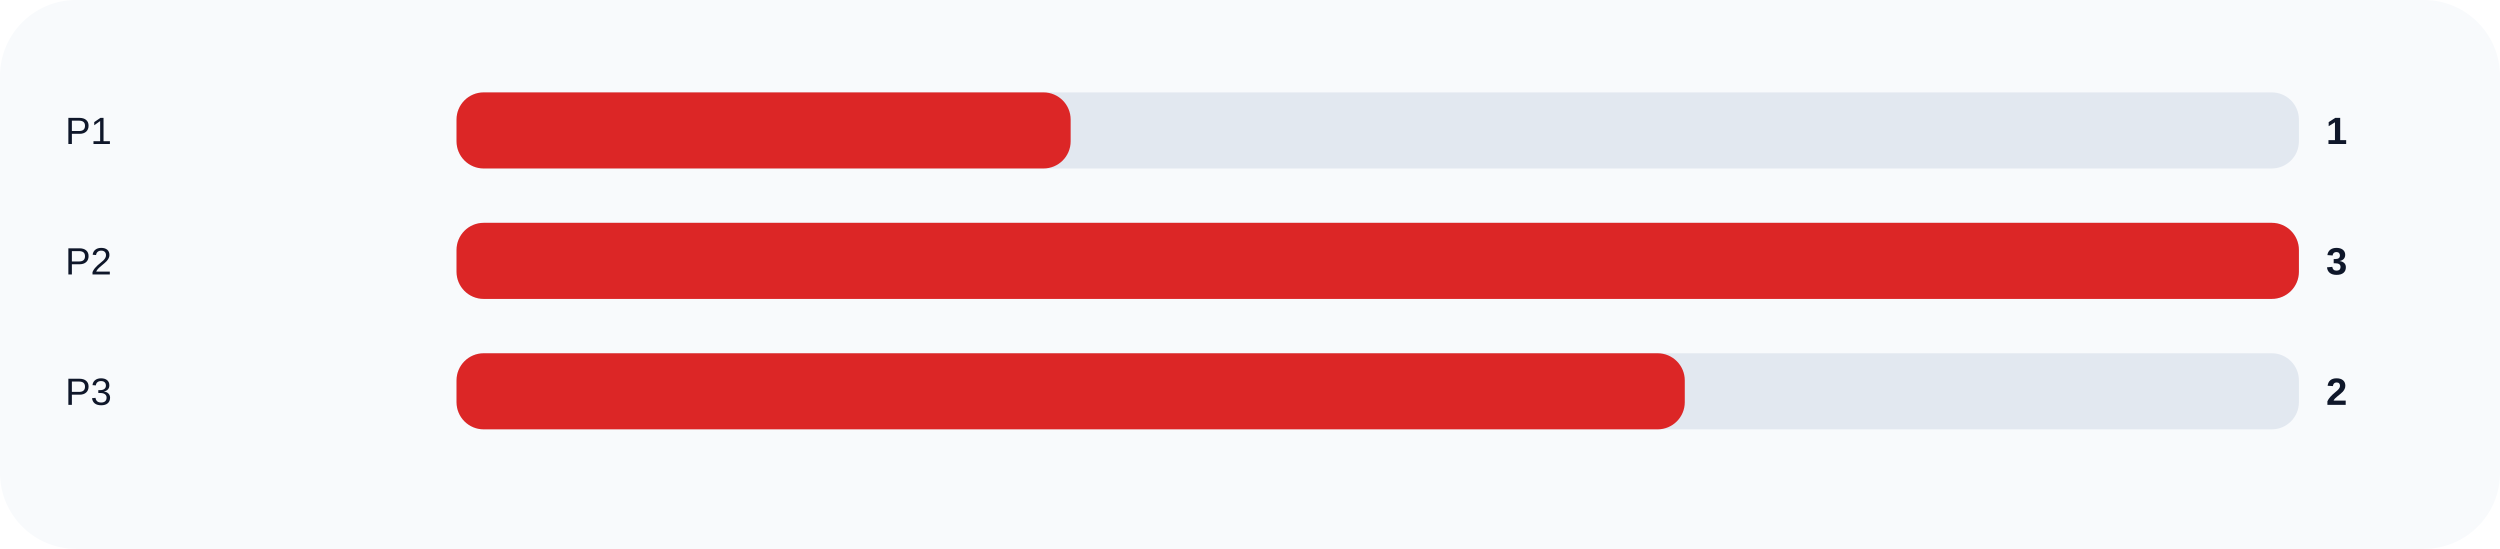
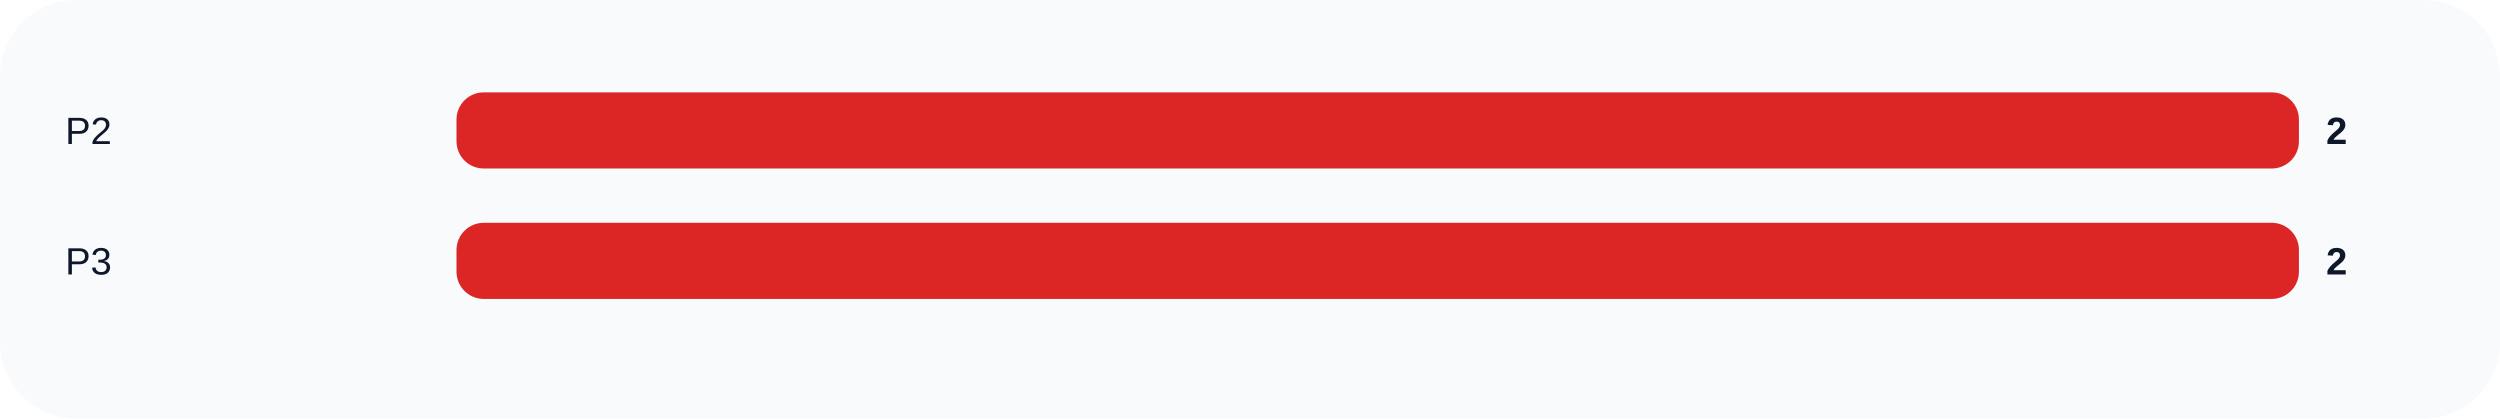
- <svg xmlns="http://www.w3.org/2000/svg" width="920" height="202" viewBox="0 0 920 202" role="img">
+ <svg xmlns="http://www.w3.org/2000/svg" width="920" height="154" viewBox="0 0 920 154" role="img">
  <rect width="100%" height="100%" rx="28" fill="#f8fafc" />
-   <text x="24" y="53" fill="#0f172a" font-size="14" font-family="Arial, sans-serif">P1</text>
+   <text x="24" y="53" fill="#0f172a" font-size="14" font-family="Arial, sans-serif">P2</text>
  <rect x="168" y="34" width="678" height="28" rx="10" fill="#e2e8f0" />
-   <rect x="168" y="34" width="226.0" height="28" rx="10" fill="#dc2626" />
-   <text x="856" y="53" fill="#0f172a" font-size="14" font-family="Arial, sans-serif" font-weight="700">1</text>
-   <text x="24" y="101" fill="#0f172a" font-size="14" font-family="Arial, sans-serif">P2</text>
+   <rect x="168" y="34" width="678.0" height="28" rx="10" fill="#dc2626" />
+   <text x="856" y="53" fill="#0f172a" font-size="14" font-family="Arial, sans-serif" font-weight="700">2</text>
+   <text x="24" y="101" fill="#0f172a" font-size="14" font-family="Arial, sans-serif">P3</text>
  <rect x="168" y="82" width="678" height="28" rx="10" fill="#e2e8f0" />
  <rect x="168" y="82" width="678.0" height="28" rx="10" fill="#dc2626" />
-   <text x="856" y="101" fill="#0f172a" font-size="14" font-family="Arial, sans-serif" font-weight="700">3</text>
-   <text x="24" y="149" fill="#0f172a" font-size="14" font-family="Arial, sans-serif">P3</text>
-   <rect x="168" y="130" width="678" height="28" rx="10" fill="#e2e8f0" />
-   <rect x="168" y="130" width="452.0" height="28" rx="10" fill="#dc2626" />
-   <text x="856" y="149" fill="#0f172a" font-size="14" font-family="Arial, sans-serif" font-weight="700">2</text>
+   <text x="856" y="101" fill="#0f172a" font-size="14" font-family="Arial, sans-serif" font-weight="700">2</text>
</svg>
